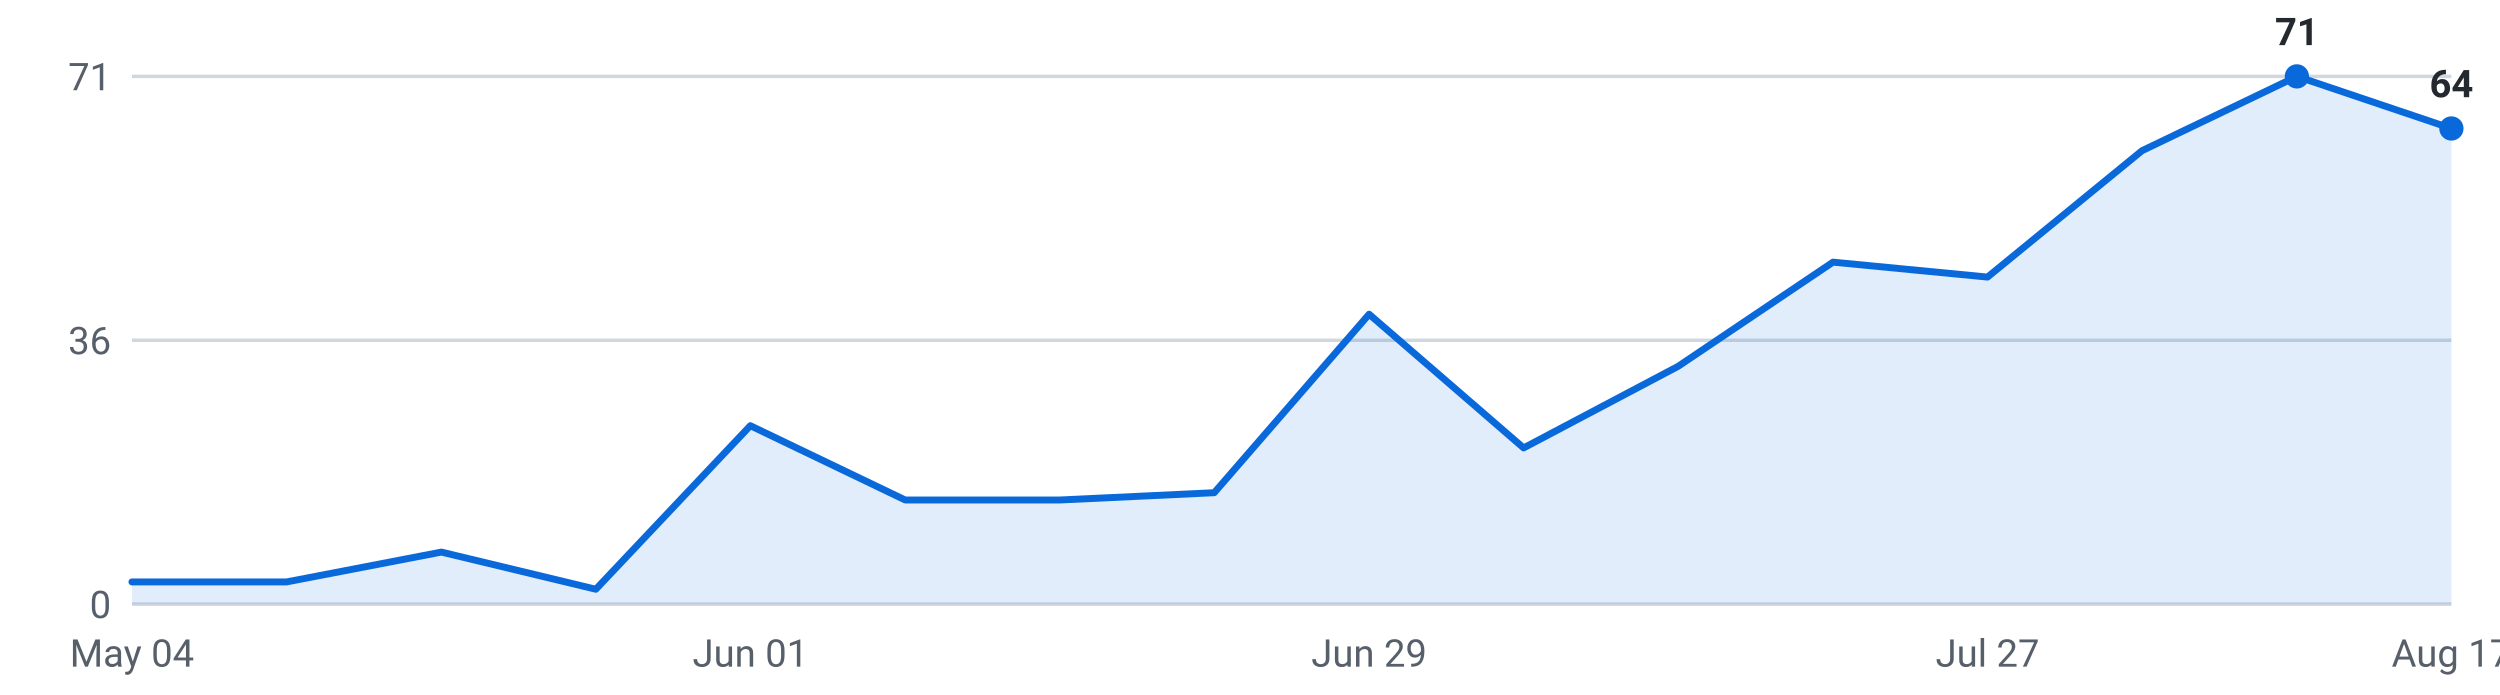
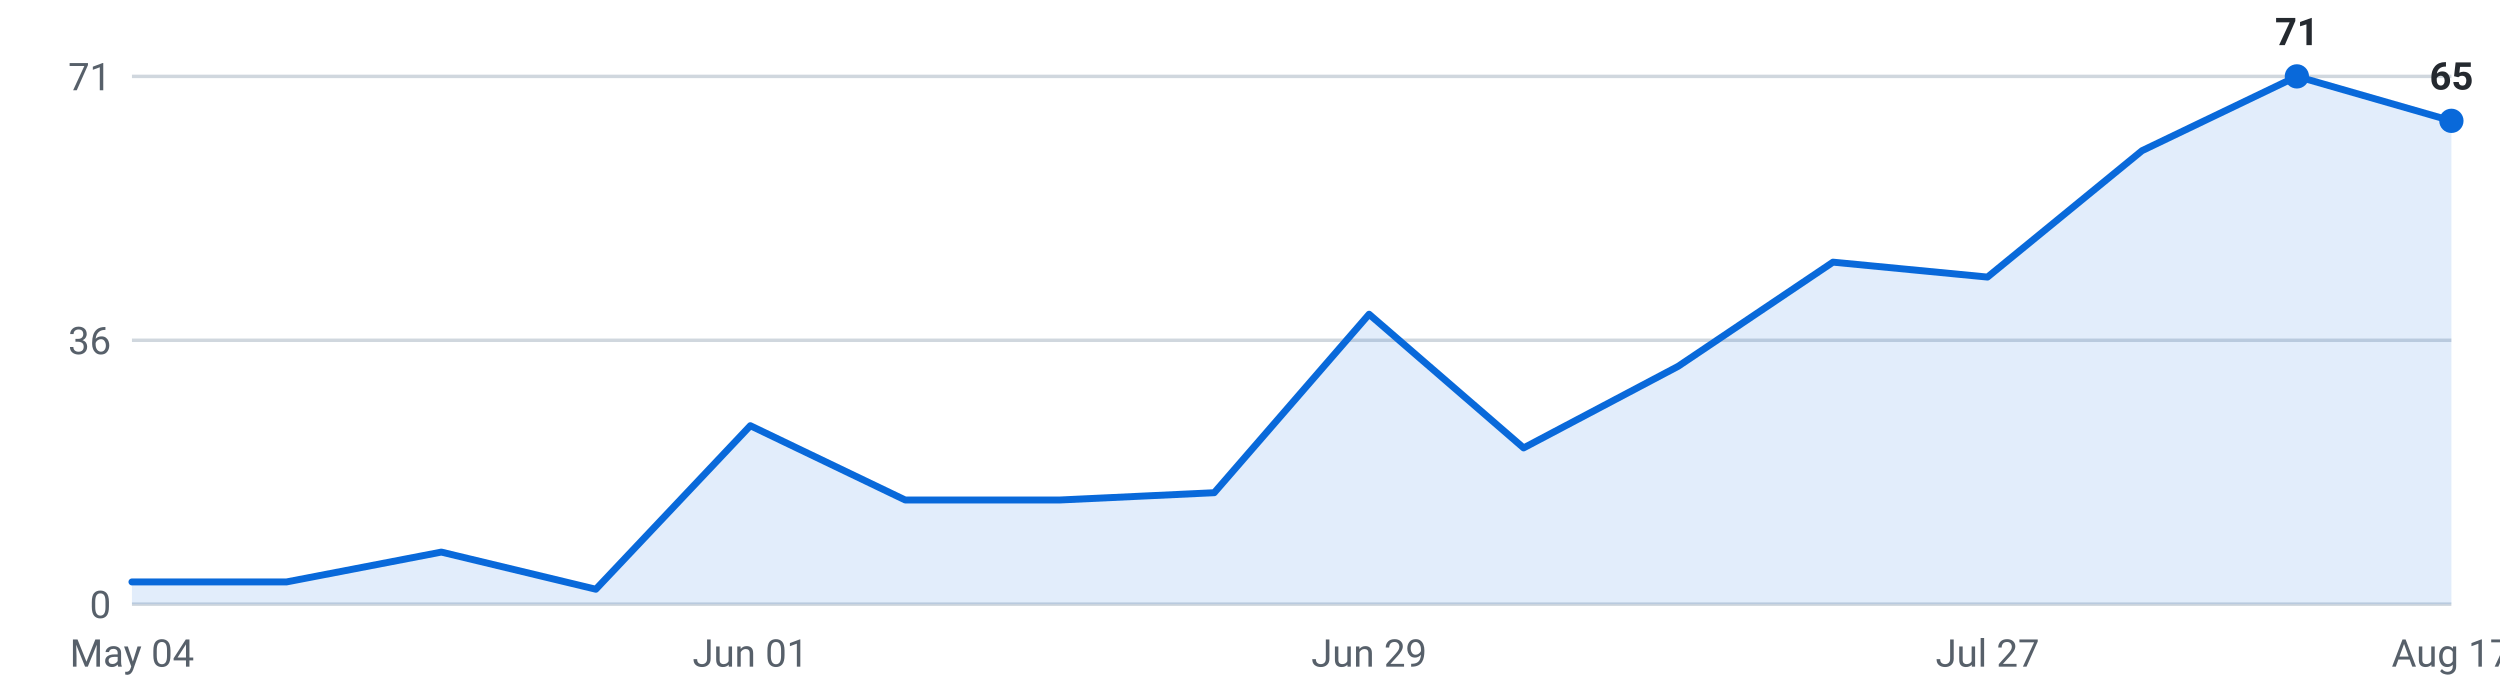
<svg xmlns="http://www.w3.org/2000/svg" viewBox="0 0 720 200" width="720" height="200" role="img" aria-label="Internships posted per week, last 16 weeks">
  <g font-family="-apple-system,Segoe UI,Roboto,sans-serif" font-size="11">
    <line x1="38" y1="174.0" x2="706" y2="174.0" stroke="#d0d7de" stroke-width="1" />
    <text x="32" y="178.0" text-anchor="end" fill="#57606a">0</text>
    <line x1="38" y1="98.0" x2="706" y2="98.0" stroke="#d0d7de" stroke-width="1" />
    <text x="32" y="102.0" text-anchor="end" fill="#57606a">36</text>
    <line x1="38" y1="22.0" x2="706" y2="22.0" stroke="#d0d7de" stroke-width="1" />
    <text x="32" y="26.0" text-anchor="end" fill="#57606a">71</text>
-     <path d="M38.0,174 L38.0,167.6 L82.5,167.6 L127.1,159.0 L171.6,169.7 L216.1,122.6 L260.7,144.0 L305.2,144.0 L349.7,141.9 L394.3,90.5 L438.8,129.0 L483.3,105.5 L527.9,75.5 L572.4,79.8 L616.9,43.4 L661.5,22.0 L706.0,37.0 L706.0,174 Z" fill="#0969da" fill-opacity="0.12" />
-     <polyline points="38.0,167.6 82.5,167.6 127.1,159.0 171.6,169.7 216.1,122.6 260.7,144.0 305.2,144.0 349.7,141.9 394.3,90.5 438.8,129.0 483.3,105.5 527.9,75.5 572.4,79.8 616.9,43.4 661.5,22.0 706.0,37.0" fill="none" stroke="#0969da" stroke-width="2" stroke-linejoin="round" stroke-linecap="round" />
+     <path d="M38.0,174 L38.0,167.6 L82.5,167.6 L127.1,159.0 L171.6,169.7 L216.1,122.6 L260.7,144.0 L305.2,144.0 L349.7,141.9 L394.3,90.5 L438.8,129.0 L483.3,105.5 L527.9,75.5 L572.4,79.8 L616.9,43.4 L661.5,22.0 L706.0,34.8 L706.0,174 Z" fill="#0969da" fill-opacity="0.12" />
+     <polyline points="38.0,167.6 82.5,167.6 127.1,159.0 171.6,169.7 216.1,122.6 260.7,144.0 305.2,144.0 349.7,141.9 394.3,90.5 438.8,129.0 483.3,105.5 527.9,75.5 572.4,79.8 616.9,43.4 661.5,22.0 706.0,34.8" fill="none" stroke="#0969da" stroke-width="2" stroke-linejoin="round" stroke-linecap="round" />
    <circle cx="661.5" cy="22.0" r="3.5" fill="#0969da" />
    <text x="661.5" y="13.0" text-anchor="middle" fill="#24292f" font-weight="600">71</text>
-     <circle cx="706.0" cy="37.0" r="3.5" fill="#0969da" />
-     <text x="706.0" y="28.0" text-anchor="middle" fill="#24292f" font-weight="600">64</text>
+     <circle cx="706.0" cy="34.8" r="3.5" fill="#0969da" />
+     <text x="706.0" y="25.8" text-anchor="middle" fill="#24292f" font-weight="600">65</text>
    <text x="38.0" y="192" text-anchor="middle" fill="#57606a">May 04</text>
    <text x="216.1" y="192" text-anchor="middle" fill="#57606a">Jun 01</text>
    <text x="394.3" y="192" text-anchor="middle" fill="#57606a">Jun 29</text>
    <text x="572.4" y="192" text-anchor="middle" fill="#57606a">Jul 27</text>
    <text x="706.0" y="192" text-anchor="middle" fill="#57606a">Aug 17</text>
  </g>
</svg>
